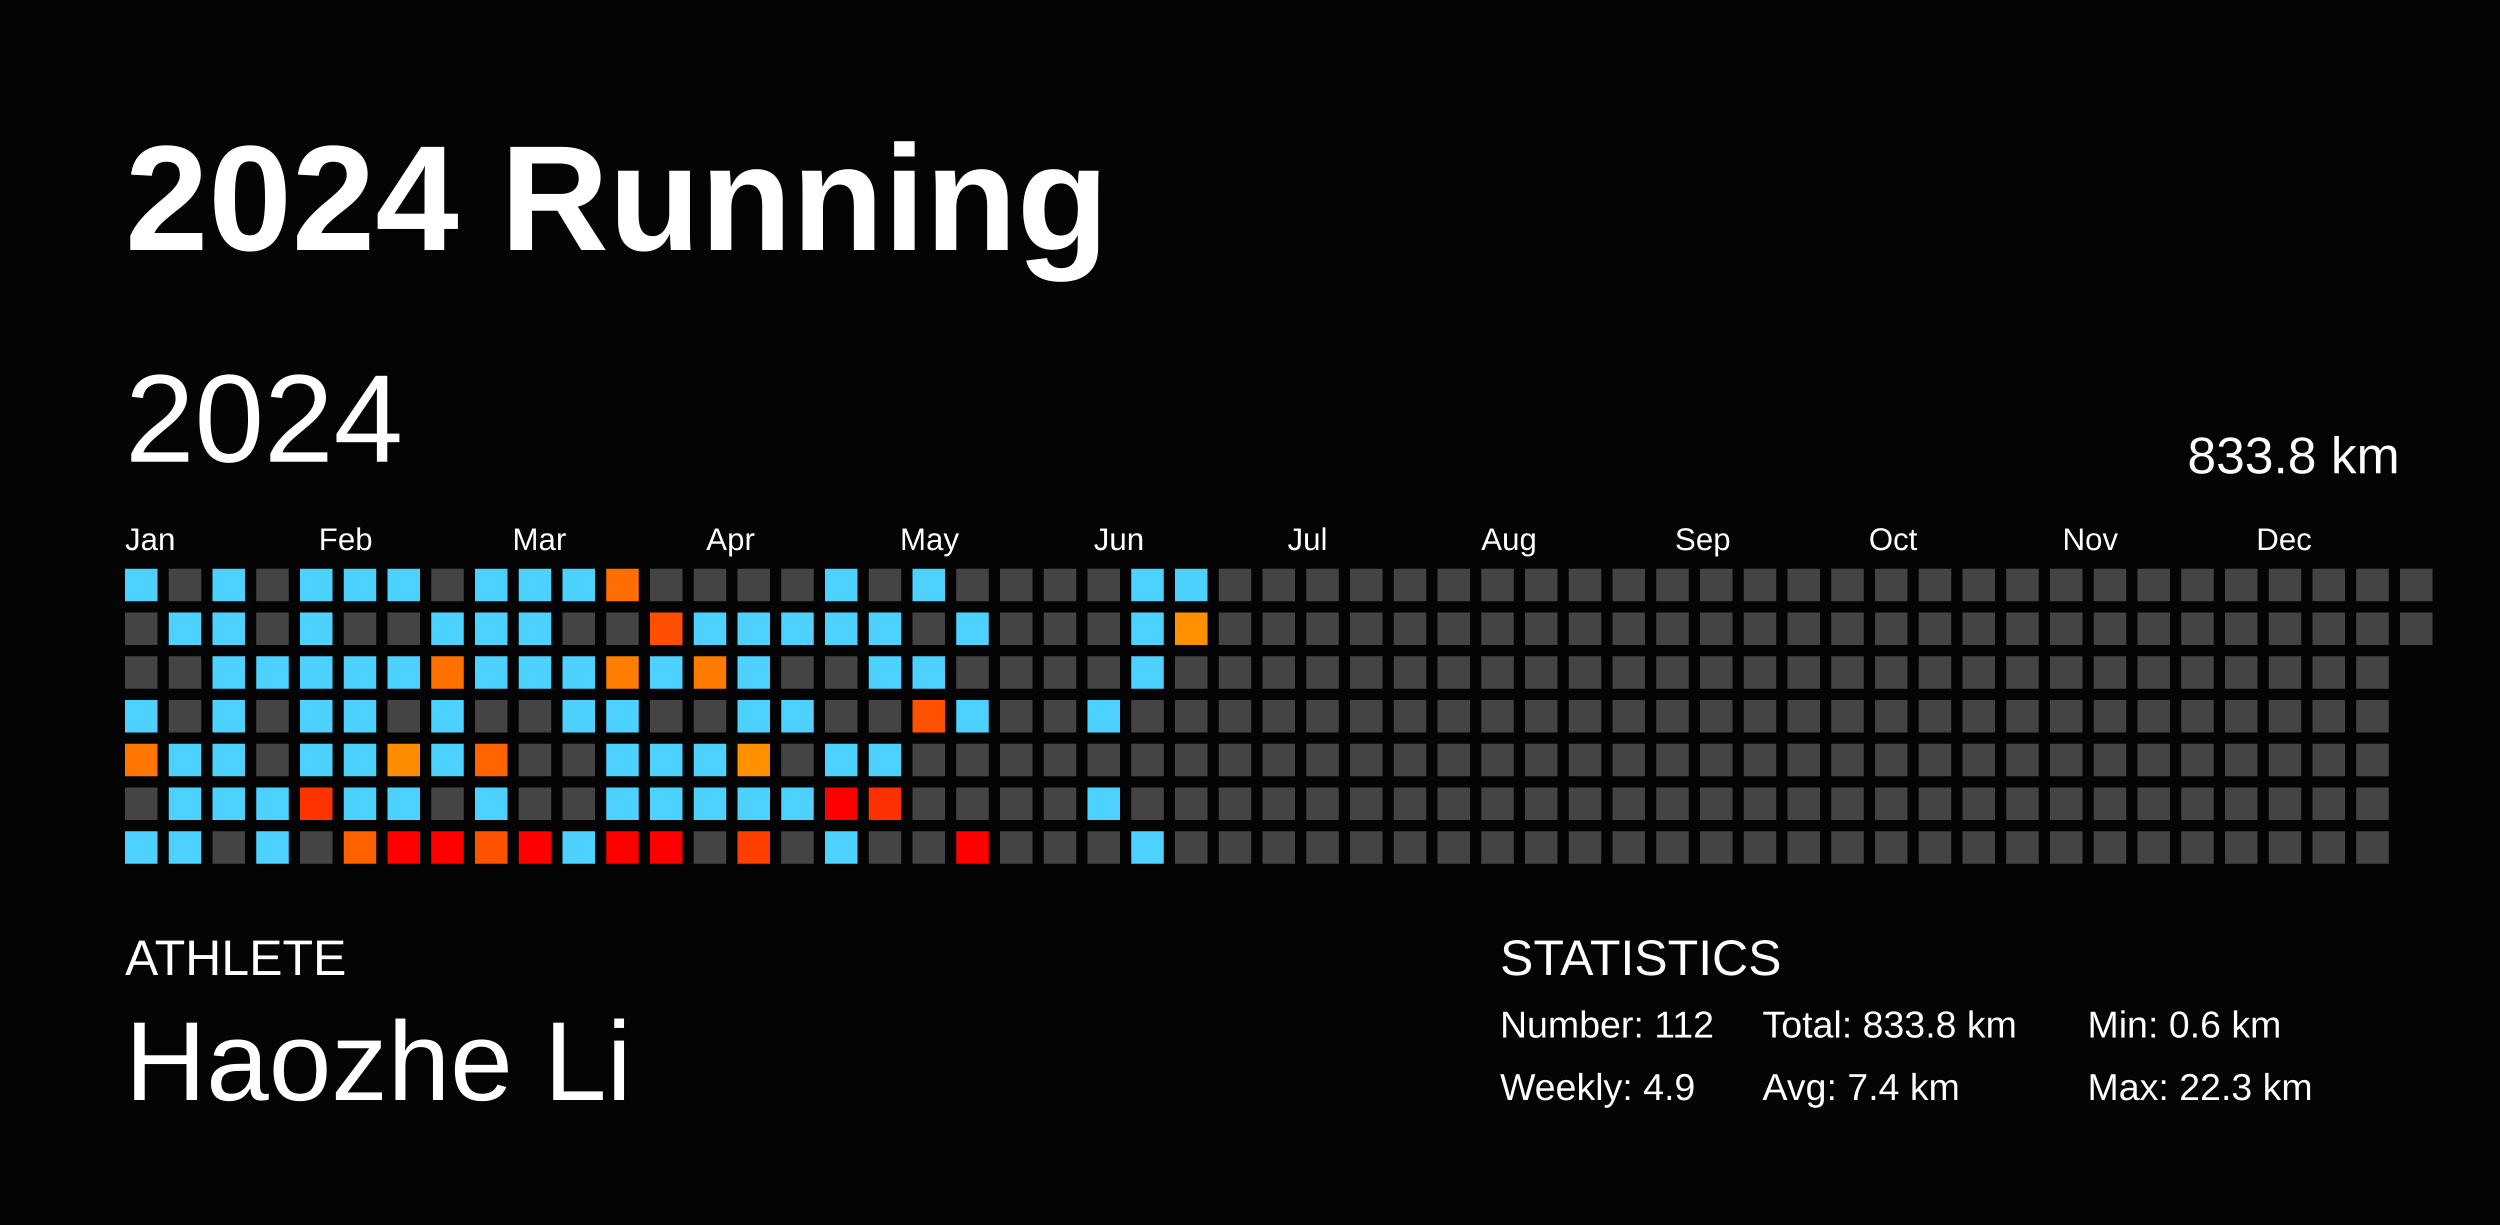
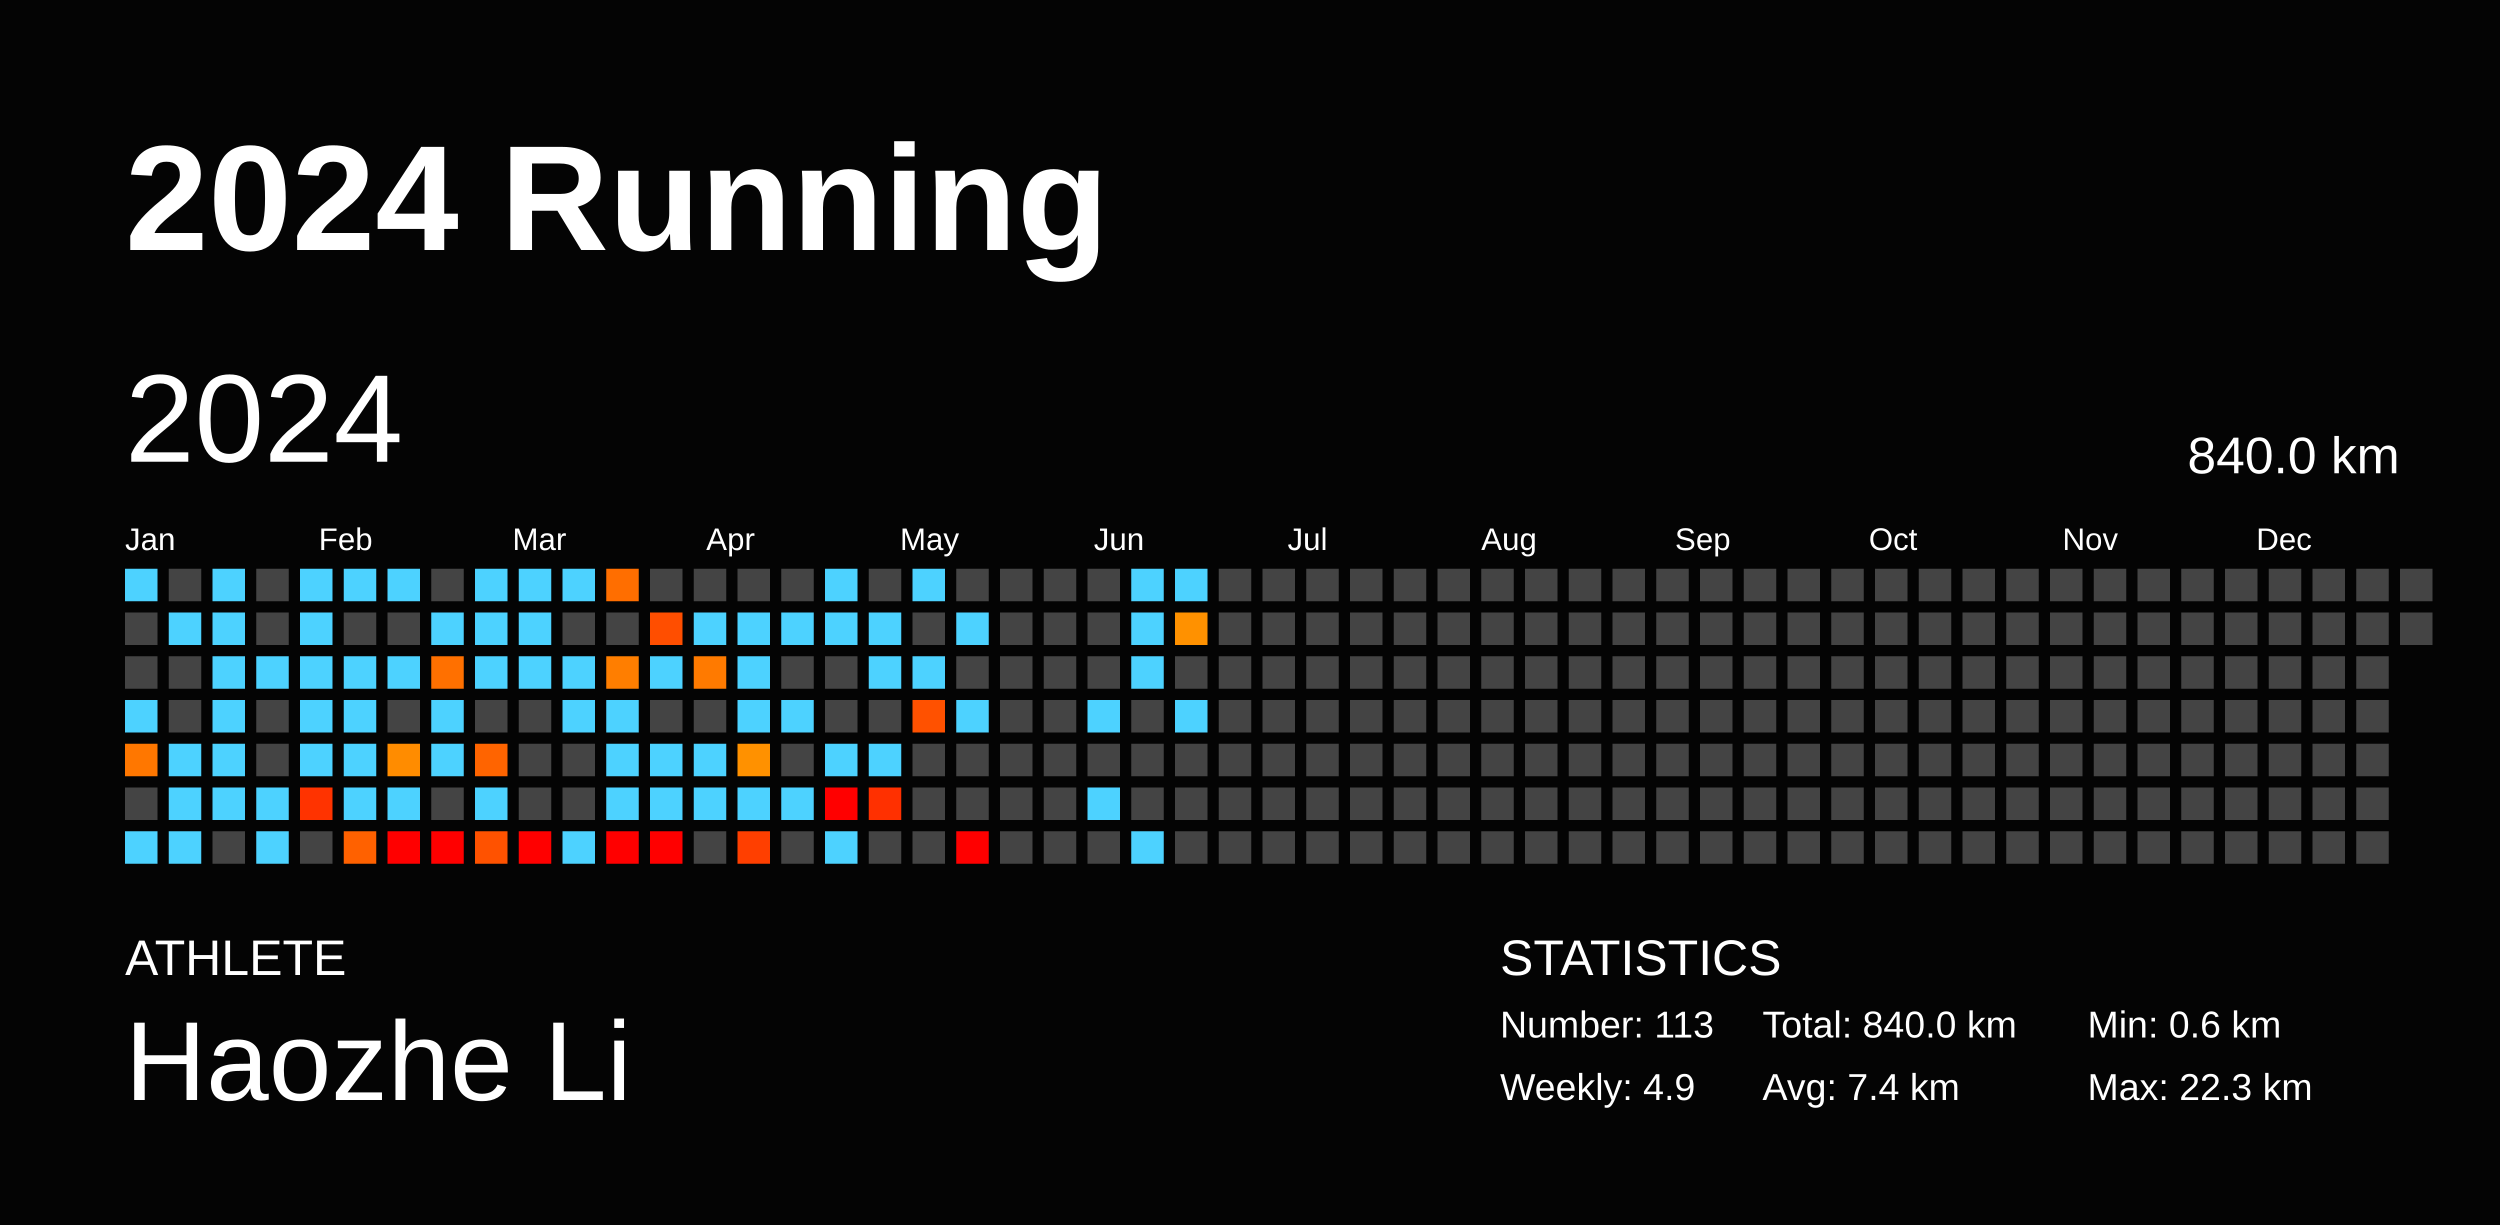
<svg xmlns="http://www.w3.org/2000/svg" baseProfile="full" height="98mm" version="1.1" viewBox="0,0,200,98" width="200mm">
  <defs />
  <rect fill="#040404" height="98" width="200" x="0" y="0" />
  <text fill="#FFFFFF" style="font-size:12px; font-family:Arial; font-weight:bold;" x="10" y="20">2024 Running</text>
  <text fill="#FFFFFF" style="font-size:4px; font-family:Arial" x="10" y="78">ATHLETE</text>
  <text fill="#FFFFFF" style="font-size:9px; font-family:Arial" x="10" y="88">Haozhe Li</text>
  <text fill="#FFFFFF" style="font-size:4px; font-family:Arial" x="120" y="78">STATISTICS</text>
-   <text fill="#FFFFFF" style="font-size:3px; font-family:Arial" x="120" y="83">Number: 112</text>
+   <text fill="#FFFFFF" style="font-size:3px; font-family:Arial" x="120" y="83">Number: 113</text>
  <text fill="#FFFFFF" style="font-size:3px; font-family:Arial" x="120" y="88">Weekly: 4.9</text>
-   <text fill="#FFFFFF" style="font-size:3px; font-family:Arial" x="141" y="83">Total: 833.8 km</text>
+   <text fill="#FFFFFF" style="font-size:3px; font-family:Arial" x="141" y="83">Total: 840.0 km</text>
  <text fill="#FFFFFF" style="font-size:3px; font-family:Arial" x="141" y="88">Avg: 7.4 km</text>
  <text fill="#FFFFFF" style="font-size:3px; font-family:Arial" x="167" y="83">Min: 0.6 km</text>
  <text fill="#FFFFFF" style="font-size:3px; font-family:Arial" x="167" y="88">Max: 22.3 km</text>
  <text dominant-baseline="hanging" fill="#FFFFFF" style="font-size:10.0px; font-family:Arial;" x="10" y="30">2024</text>
-   <text dominant-baseline="hanging" fill="#FFFFFF" style="font-size:4.125px; font-family:Arial;" x="175" y="35">833.8 km</text>
+   <text dominant-baseline="hanging" fill="#FFFFFF" style="font-size:4.125px; font-family:Arial;" x="175" y="35">840.0 km</text>
  <text fill="#FFFFFF" style="font-size:2.5px; font-family:Arial" x="10.0" y="44">Jan</text>
  <text fill="#FFFFFF" style="font-size:2.5px; font-family:Arial" x="25.5" y="44">Feb</text>
  <text fill="#FFFFFF" style="font-size:2.5px; font-family:Arial" x="41.0" y="44">Mar</text>
  <text fill="#FFFFFF" style="font-size:2.5px; font-family:Arial" x="56.5" y="44">Apr</text>
  <text fill="#FFFFFF" style="font-size:2.5px; font-family:Arial" x="72.0" y="44">May</text>
  <text fill="#FFFFFF" style="font-size:2.5px; font-family:Arial" x="87.5" y="44">Jun</text>
  <text fill="#FFFFFF" style="font-size:2.5px; font-family:Arial" x="103.0" y="44">Jul</text>
  <text fill="#FFFFFF" style="font-size:2.5px; font-family:Arial" x="118.5" y="44">Aug</text>
  <text fill="#FFFFFF" style="font-size:2.5px; font-family:Arial" x="134.0" y="44">Sep</text>
  <text fill="#FFFFFF" style="font-size:2.5px; font-family:Arial" x="149.5" y="44">Oct</text>
  <text fill="#FFFFFF" style="font-size:2.5px; font-family:Arial" x="165.0" y="44">Nov</text>
  <text fill="#FFFFFF" style="font-size:2.5px; font-family:Arial" x="180.5" y="44">Dec</text>
  <rect fill="#4dd2ff" height="2.6" width="2.6" x="10.0" y="45.5" />
  <rect fill="#444444" height="2.6" width="2.6" x="10.0" y="49.0" />
  <rect fill="#444444" height="2.6" width="2.6" x="10.0" y="52.5" />
  <rect fill="#4dd2ff" height="2.6" width="2.6" x="10.0" y="56.0" />
  <rect fill="#ff7700" height="2.6" width="2.6" x="10.0" y="59.5" />
  <rect fill="#444444" height="2.6" width="2.6" x="10.0" y="63.0" />
  <rect fill="#4dd2ff" height="2.6" width="2.6" x="10.0" y="66.5" />
  <rect fill="#444444" height="2.6" width="2.6" x="13.5" y="45.5" />
  <rect fill="#4dd2ff" height="2.6" width="2.6" x="13.5" y="49.0" />
  <rect fill="#444444" height="2.6" width="2.6" x="13.5" y="52.5" />
  <rect fill="#444444" height="2.6" width="2.6" x="13.5" y="56.0" />
  <rect fill="#4dd2ff" height="2.6" width="2.6" x="13.5" y="59.5" />
  <rect fill="#4dd2ff" height="2.6" width="2.6" x="13.5" y="63.0" />
  <rect fill="#4dd2ff" height="2.6" width="2.6" x="13.5" y="66.5" />
  <rect fill="#4dd2ff" height="2.6" width="2.6" x="17.0" y="45.5" />
  <rect fill="#4dd2ff" height="2.6" width="2.6" x="17.0" y="49.0" />
  <rect fill="#4dd2ff" height="2.6" width="2.6" x="17.0" y="52.5" />
  <rect fill="#4dd2ff" height="2.6" width="2.6" x="17.0" y="56.0" />
  <rect fill="#4dd2ff" height="2.6" width="2.6" x="17.0" y="59.5" />
  <rect fill="#4dd2ff" height="2.6" width="2.6" x="17.0" y="63.0" />
  <rect fill="#444444" height="2.6" width="2.6" x="17.0" y="66.5" />
  <rect fill="#444444" height="2.6" width="2.6" x="20.5" y="45.5" />
  <rect fill="#444444" height="2.6" width="2.6" x="20.5" y="49.0" />
  <rect fill="#4dd2ff" height="2.6" width="2.6" x="20.5" y="52.5" />
  <rect fill="#444444" height="2.6" width="2.6" x="20.5" y="56.0" />
  <rect fill="#444444" height="2.6" width="2.6" x="20.5" y="59.5" />
  <rect fill="#4dd2ff" height="2.6" width="2.6" x="20.5" y="63.0" />
  <rect fill="#4dd2ff" height="2.6" width="2.6" x="20.5" y="66.5" />
  <rect fill="#4dd2ff" height="2.6" width="2.6" x="24.0" y="45.5" />
  <rect fill="#4dd2ff" height="2.6" width="2.6" x="24.0" y="49.0" />
  <rect fill="#4dd2ff" height="2.6" width="2.6" x="24.0" y="52.5" />
  <rect fill="#4dd2ff" height="2.6" width="2.6" x="24.0" y="56.0" />
  <rect fill="#4dd2ff" height="2.6" width="2.6" x="24.0" y="59.5" />
  <rect fill="#ff3300" height="2.6" width="2.6" x="24.0" y="63.0" />
  <rect fill="#444444" height="2.6" width="2.6" x="24.0" y="66.5" />
  <rect fill="#4dd2ff" height="2.6" width="2.6" x="27.5" y="45.5" />
  <rect fill="#444444" height="2.6" width="2.6" x="27.5" y="49.0" />
  <rect fill="#4dd2ff" height="2.6" width="2.6" x="27.5" y="52.5" />
  <rect fill="#4dd2ff" height="2.6" width="2.6" x="27.5" y="56.0" />
  <rect fill="#4dd2ff" height="2.6" width="2.6" x="27.5" y="59.5" />
  <rect fill="#4dd2ff" height="2.6" width="2.6" x="27.5" y="63.0" />
  <rect fill="#ff6100" height="2.6" width="2.6" x="27.5" y="66.5" />
  <rect fill="#4dd2ff" height="2.6" width="2.6" x="31.0" y="45.5" />
  <rect fill="#444444" height="2.6" width="2.6" x="31.0" y="49.0" />
  <rect fill="#4dd2ff" height="2.6" width="2.6" x="31.0" y="52.5" />
  <rect fill="#444444" height="2.6" width="2.6" x="31.0" y="56.0" />
  <rect fill="#ff8c00" height="2.6" width="2.6" x="31.0" y="59.5" />
  <rect fill="#4dd2ff" height="2.6" width="2.6" x="31.0" y="63.0" />
  <rect fill="red" height="2.6" width="2.6" x="31.0" y="66.5" />
  <rect fill="#444444" height="2.6" width="2.6" x="34.5" y="45.5" />
  <rect fill="#4dd2ff" height="2.6" width="2.6" x="34.5" y="49.0" />
  <rect fill="#ff7000" height="2.6" width="2.6" x="34.5" y="52.5" />
  <rect fill="#4dd2ff" height="2.6" width="2.6" x="34.5" y="56.0" />
  <rect fill="#4dd2ff" height="2.6" width="2.6" x="34.5" y="59.5" />
  <rect fill="#444444" height="2.6" width="2.6" x="34.5" y="63.0" />
  <rect fill="red" height="2.6" width="2.6" x="34.5" y="66.5" />
  <rect fill="#4dd2ff" height="2.6" width="2.6" x="38.0" y="45.5" />
  <rect fill="#4dd2ff" height="2.6" width="2.6" x="38.0" y="49.0" />
  <rect fill="#4dd2ff" height="2.6" width="2.6" x="38.0" y="52.5" />
  <rect fill="#444444" height="2.6" width="2.6" x="38.0" y="56.0" />
  <rect fill="#ff6400" height="2.6" width="2.6" x="38.0" y="59.5" />
  <rect fill="#4dd2ff" height="2.6" width="2.6" x="38.0" y="63.0" />
  <rect fill="#ff5200" height="2.6" width="2.6" x="38.0" y="66.5" />
  <rect fill="#4dd2ff" height="2.6" width="2.6" x="41.5" y="45.5" />
  <rect fill="#4dd2ff" height="2.6" width="2.6" x="41.5" y="49.0" />
  <rect fill="#4dd2ff" height="2.6" width="2.6" x="41.5" y="52.5" />
  <rect fill="#444444" height="2.6" width="2.6" x="41.5" y="56.0" />
  <rect fill="#444444" height="2.6" width="2.6" x="41.5" y="59.5" />
  <rect fill="#444444" height="2.6" width="2.6" x="41.5" y="63.0" />
  <rect fill="red" height="2.6" width="2.6" x="41.5" y="66.5" />
  <rect fill="#4dd2ff" height="2.6" width="2.6" x="45.0" y="45.5" />
  <rect fill="#444444" height="2.6" width="2.6" x="45.0" y="49.0" />
  <rect fill="#4dd2ff" height="2.6" width="2.6" x="45.0" y="52.5" />
  <rect fill="#4dd2ff" height="2.6" width="2.6" x="45.0" y="56.0" />
  <rect fill="#444444" height="2.6" width="2.6" x="45.0" y="59.5" />
  <rect fill="#444444" height="2.6" width="2.6" x="45.0" y="63.0" />
  <rect fill="#4dd2ff" height="2.6" width="2.6" x="45.0" y="66.5" />
  <rect fill="#ff6e00" height="2.6" width="2.6" x="48.5" y="45.5" />
  <rect fill="#444444" height="2.6" width="2.6" x="48.5" y="49.0" />
  <rect fill="#ff7e00" height="2.6" width="2.6" x="48.5" y="52.5" />
  <rect fill="#4dd2ff" height="2.6" width="2.6" x="48.5" y="56.0" />
  <rect fill="#4dd2ff" height="2.6" width="2.6" x="48.5" y="59.5" />
  <rect fill="#4dd2ff" height="2.6" width="2.6" x="48.5" y="63.0" />
  <rect fill="red" height="2.6" width="2.6" x="48.5" y="66.5" />
  <rect fill="#444444" height="2.6" width="2.6" x="52.0" y="45.5" />
  <rect fill="#ff4e00" height="2.6" width="2.6" x="52.0" y="49.0" />
  <rect fill="#4dd2ff" height="2.6" width="2.6" x="52.0" y="52.5" />
  <rect fill="#444444" height="2.6" width="2.6" x="52.0" y="56.0" />
  <rect fill="#4dd2ff" height="2.6" width="2.6" x="52.0" y="59.5" />
  <rect fill="#4dd2ff" height="2.6" width="2.6" x="52.0" y="63.0" />
  <rect fill="red" height="2.6" width="2.6" x="52.0" y="66.5" />
  <rect fill="#444444" height="2.6" width="2.6" x="55.5" y="45.5" />
  <rect fill="#4dd2ff" height="2.6" width="2.6" x="55.5" y="49.0" />
  <rect fill="#ff7a00" height="2.6" width="2.6" x="55.5" y="52.5" />
  <rect fill="#444444" height="2.6" width="2.6" x="55.5" y="56.0" />
  <rect fill="#4dd2ff" height="2.6" width="2.6" x="55.5" y="59.5" />
  <rect fill="#4dd2ff" height="2.6" width="2.6" x="55.5" y="63.0" />
  <rect fill="#444444" height="2.6" width="2.6" x="55.5" y="66.5" />
  <rect fill="#444444" height="2.6" width="2.6" x="59.0" y="45.5" />
  <rect fill="#4dd2ff" height="2.6" width="2.6" x="59.0" y="49.0" />
  <rect fill="#4dd2ff" height="2.6" width="2.6" x="59.0" y="52.5" />
  <rect fill="#4dd2ff" height="2.6" width="2.6" x="59.0" y="56.0" />
  <rect fill="#ff9100" height="2.6" width="2.6" x="59.0" y="59.5" />
  <rect fill="#4dd2ff" height="2.6" width="2.6" x="59.0" y="63.0" />
  <rect fill="#ff3f00" height="2.6" width="2.6" x="59.0" y="66.5" />
  <rect fill="#444444" height="2.6" width="2.6" x="62.5" y="45.5" />
  <rect fill="#4dd2ff" height="2.6" width="2.6" x="62.5" y="49.0" />
  <rect fill="#444444" height="2.6" width="2.6" x="62.5" y="52.5" />
  <rect fill="#4dd2ff" height="2.6" width="2.6" x="62.5" y="56.0" />
  <rect fill="#444444" height="2.6" width="2.6" x="62.5" y="59.5" />
  <rect fill="#4dd2ff" height="2.6" width="2.6" x="62.5" y="63.0" />
  <rect fill="#444444" height="2.6" width="2.6" x="62.5" y="66.5" />
  <rect fill="#4dd2ff" height="2.6" width="2.6" x="66.0" y="45.5" />
  <rect fill="#4dd2ff" height="2.6" width="2.6" x="66.0" y="49.0" />
  <rect fill="#444444" height="2.6" width="2.6" x="66.0" y="52.5" />
  <rect fill="#444444" height="2.6" width="2.6" x="66.0" y="56.0" />
  <rect fill="#4dd2ff" height="2.6" width="2.6" x="66.0" y="59.5" />
  <rect fill="red" height="2.6" width="2.6" x="66.0" y="63.0" />
  <rect fill="#4dd2ff" height="2.6" width="2.6" x="66.0" y="66.5" />
  <rect fill="#444444" height="2.6" width="2.6" x="69.5" y="45.5" />
  <rect fill="#4dd2ff" height="2.6" width="2.6" x="69.5" y="49.0" />
  <rect fill="#4dd2ff" height="2.6" width="2.6" x="69.5" y="52.5" />
  <rect fill="#444444" height="2.6" width="2.6" x="69.5" y="56.0" />
  <rect fill="#4dd2ff" height="2.6" width="2.6" x="69.5" y="59.5" />
  <rect fill="#ff3000" height="2.6" width="2.6" x="69.5" y="63.0" />
  <rect fill="#444444" height="2.6" width="2.6" x="69.5" y="66.5" />
  <rect fill="#4dd2ff" height="2.6" width="2.6" x="73.0" y="45.5" />
  <rect fill="#444444" height="2.6" width="2.6" x="73.0" y="49.0" />
  <rect fill="#4dd2ff" height="2.6" width="2.6" x="73.0" y="52.5" />
  <rect fill="#ff5100" height="2.6" width="2.6" x="73.0" y="56.0" />
  <rect fill="#444444" height="2.6" width="2.6" x="73.0" y="59.5" />
  <rect fill="#444444" height="2.6" width="2.6" x="73.0" y="63.0" />
  <rect fill="#444444" height="2.6" width="2.6" x="73.0" y="66.5" />
  <rect fill="#444444" height="2.6" width="2.6" x="76.5" y="45.5" />
  <rect fill="#4dd2ff" height="2.6" width="2.6" x="76.5" y="49.0" />
  <rect fill="#444444" height="2.6" width="2.6" x="76.5" y="52.5" />
  <rect fill="#4dd2ff" height="2.6" width="2.6" x="76.5" y="56.0" />
  <rect fill="#444444" height="2.6" width="2.6" x="76.5" y="59.5" />
  <rect fill="#444444" height="2.6" width="2.6" x="76.5" y="63.0" />
  <rect fill="red" height="2.6" width="2.6" x="76.5" y="66.5" />
  <rect fill="#444444" height="2.6" width="2.6" x="80.0" y="45.5" />
  <rect fill="#444444" height="2.6" width="2.6" x="80.0" y="49.0" />
  <rect fill="#444444" height="2.6" width="2.6" x="80.0" y="52.5" />
  <rect fill="#444444" height="2.6" width="2.6" x="80.0" y="56.0" />
  <rect fill="#444444" height="2.6" width="2.6" x="80.0" y="59.5" />
  <rect fill="#444444" height="2.6" width="2.6" x="80.0" y="63.0" />
  <rect fill="#444444" height="2.6" width="2.6" x="80.0" y="66.5" />
  <rect fill="#444444" height="2.6" width="2.6" x="83.5" y="45.5" />
  <rect fill="#444444" height="2.6" width="2.6" x="83.5" y="49.0" />
  <rect fill="#444444" height="2.6" width="2.6" x="83.5" y="52.5" />
  <rect fill="#444444" height="2.6" width="2.6" x="83.5" y="56.0" />
  <rect fill="#444444" height="2.6" width="2.6" x="83.5" y="59.5" />
  <rect fill="#444444" height="2.6" width="2.6" x="83.5" y="63.0" />
  <rect fill="#444444" height="2.6" width="2.6" x="83.5" y="66.5" />
  <rect fill="#444444" height="2.6" width="2.6" x="87.0" y="45.5" />
  <rect fill="#444444" height="2.6" width="2.6" x="87.0" y="49.0" />
  <rect fill="#444444" height="2.6" width="2.6" x="87.0" y="52.5" />
  <rect fill="#4dd2ff" height="2.6" width="2.6" x="87.0" y="56.0" />
  <rect fill="#444444" height="2.6" width="2.6" x="87.0" y="59.5" />
  <rect fill="#4dd2ff" height="2.6" width="2.6" x="87.0" y="63.0" />
  <rect fill="#444444" height="2.6" width="2.6" x="87.0" y="66.5" />
  <rect fill="#4dd2ff" height="2.6" width="2.6" x="90.5" y="45.5" />
  <rect fill="#4dd2ff" height="2.6" width="2.6" x="90.5" y="49.0" />
  <rect fill="#4dd2ff" height="2.6" width="2.6" x="90.5" y="52.5" />
  <rect fill="#444444" height="2.6" width="2.6" x="90.5" y="56.0" />
  <rect fill="#444444" height="2.6" width="2.6" x="90.5" y="59.5" />
  <rect fill="#444444" height="2.6" width="2.6" x="90.5" y="63.0" />
  <rect fill="#4dd2ff" height="2.6" width="2.6" x="90.5" y="66.5" />
  <rect fill="#4dd2ff" height="2.6" width="2.6" x="94.0" y="45.5" />
  <rect fill="#ff9100" height="2.6" width="2.6" x="94.0" y="49.0" />
  <rect fill="#444444" height="2.6" width="2.6" x="94.0" y="52.5" />
-   <rect fill="#444444" height="2.6" width="2.6" x="94.0" y="56.0" />
+   <rect fill="#4dd2ff" height="2.6" width="2.6" x="94.0" y="56.0" />
  <rect fill="#444444" height="2.6" width="2.6" x="94.0" y="59.5" />
  <rect fill="#444444" height="2.6" width="2.6" x="94.0" y="63.0" />
  <rect fill="#444444" height="2.6" width="2.6" x="94.0" y="66.5" />
  <rect fill="#444444" height="2.6" width="2.6" x="97.5" y="45.5" />
  <rect fill="#444444" height="2.6" width="2.6" x="97.5" y="49.0" />
  <rect fill="#444444" height="2.6" width="2.6" x="97.5" y="52.5" />
  <rect fill="#444444" height="2.6" width="2.6" x="97.5" y="56.0" />
  <rect fill="#444444" height="2.6" width="2.6" x="97.5" y="59.5" />
  <rect fill="#444444" height="2.6" width="2.6" x="97.5" y="63.0" />
  <rect fill="#444444" height="2.6" width="2.6" x="97.5" y="66.5" />
  <rect fill="#444444" height="2.6" width="2.6" x="101.0" y="45.5" />
  <rect fill="#444444" height="2.6" width="2.6" x="101.0" y="49.0" />
  <rect fill="#444444" height="2.6" width="2.6" x="101.0" y="52.5" />
  <rect fill="#444444" height="2.6" width="2.6" x="101.0" y="56.0" />
  <rect fill="#444444" height="2.6" width="2.6" x="101.0" y="59.5" />
  <rect fill="#444444" height="2.6" width="2.6" x="101.0" y="63.0" />
  <rect fill="#444444" height="2.6" width="2.6" x="101.0" y="66.5" />
  <rect fill="#444444" height="2.6" width="2.6" x="104.5" y="45.5" />
  <rect fill="#444444" height="2.6" width="2.6" x="104.5" y="49.0" />
  <rect fill="#444444" height="2.6" width="2.6" x="104.5" y="52.5" />
  <rect fill="#444444" height="2.6" width="2.6" x="104.5" y="56.0" />
  <rect fill="#444444" height="2.6" width="2.6" x="104.5" y="59.5" />
  <rect fill="#444444" height="2.6" width="2.6" x="104.5" y="63.0" />
  <rect fill="#444444" height="2.6" width="2.6" x="104.5" y="66.5" />
  <rect fill="#444444" height="2.6" width="2.6" x="108.0" y="45.5" />
  <rect fill="#444444" height="2.6" width="2.6" x="108.0" y="49.0" />
  <rect fill="#444444" height="2.6" width="2.6" x="108.0" y="52.5" />
  <rect fill="#444444" height="2.6" width="2.6" x="108.0" y="56.0" />
  <rect fill="#444444" height="2.6" width="2.6" x="108.0" y="59.5" />
  <rect fill="#444444" height="2.6" width="2.6" x="108.0" y="63.0" />
  <rect fill="#444444" height="2.6" width="2.6" x="108.0" y="66.5" />
  <rect fill="#444444" height="2.6" width="2.6" x="111.5" y="45.5" />
  <rect fill="#444444" height="2.6" width="2.6" x="111.5" y="49.0" />
  <rect fill="#444444" height="2.6" width="2.6" x="111.5" y="52.5" />
  <rect fill="#444444" height="2.6" width="2.6" x="111.5" y="56.0" />
  <rect fill="#444444" height="2.6" width="2.6" x="111.5" y="59.5" />
  <rect fill="#444444" height="2.6" width="2.6" x="111.5" y="63.0" />
  <rect fill="#444444" height="2.6" width="2.6" x="111.5" y="66.5" />
  <rect fill="#444444" height="2.6" width="2.6" x="115.0" y="45.5" />
  <rect fill="#444444" height="2.6" width="2.6" x="115.0" y="49.0" />
  <rect fill="#444444" height="2.6" width="2.6" x="115.0" y="52.5" />
  <rect fill="#444444" height="2.6" width="2.6" x="115.0" y="56.0" />
  <rect fill="#444444" height="2.6" width="2.6" x="115.0" y="59.5" />
  <rect fill="#444444" height="2.6" width="2.6" x="115.0" y="63.0" />
  <rect fill="#444444" height="2.6" width="2.6" x="115.0" y="66.5" />
  <rect fill="#444444" height="2.6" width="2.6" x="118.5" y="45.5" />
  <rect fill="#444444" height="2.6" width="2.6" x="118.5" y="49.0" />
  <rect fill="#444444" height="2.6" width="2.6" x="118.5" y="52.5" />
  <rect fill="#444444" height="2.6" width="2.6" x="118.5" y="56.0" />
  <rect fill="#444444" height="2.6" width="2.6" x="118.5" y="59.5" />
  <rect fill="#444444" height="2.6" width="2.6" x="118.5" y="63.0" />
  <rect fill="#444444" height="2.6" width="2.6" x="118.5" y="66.5" />
  <rect fill="#444444" height="2.6" width="2.6" x="122.0" y="45.5" />
  <rect fill="#444444" height="2.6" width="2.6" x="122.0" y="49.0" />
  <rect fill="#444444" height="2.6" width="2.6" x="122.0" y="52.5" />
  <rect fill="#444444" height="2.6" width="2.6" x="122.0" y="56.0" />
  <rect fill="#444444" height="2.6" width="2.6" x="122.0" y="59.5" />
  <rect fill="#444444" height="2.6" width="2.6" x="122.0" y="63.0" />
  <rect fill="#444444" height="2.6" width="2.6" x="122.0" y="66.5" />
  <rect fill="#444444" height="2.6" width="2.6" x="125.5" y="45.5" />
  <rect fill="#444444" height="2.6" width="2.6" x="125.5" y="49.0" />
  <rect fill="#444444" height="2.6" width="2.6" x="125.5" y="52.5" />
  <rect fill="#444444" height="2.6" width="2.6" x="125.5" y="56.0" />
  <rect fill="#444444" height="2.6" width="2.6" x="125.5" y="59.5" />
  <rect fill="#444444" height="2.6" width="2.6" x="125.5" y="63.0" />
  <rect fill="#444444" height="2.6" width="2.6" x="125.5" y="66.5" />
  <rect fill="#444444" height="2.6" width="2.6" x="129.0" y="45.5" />
  <rect fill="#444444" height="2.6" width="2.6" x="129.0" y="49.0" />
  <rect fill="#444444" height="2.6" width="2.6" x="129.0" y="52.5" />
  <rect fill="#444444" height="2.6" width="2.6" x="129.0" y="56.0" />
  <rect fill="#444444" height="2.6" width="2.6" x="129.0" y="59.5" />
  <rect fill="#444444" height="2.6" width="2.6" x="129.0" y="63.0" />
  <rect fill="#444444" height="2.6" width="2.6" x="129.0" y="66.5" />
  <rect fill="#444444" height="2.6" width="2.6" x="132.5" y="45.5" />
  <rect fill="#444444" height="2.6" width="2.6" x="132.5" y="49.0" />
  <rect fill="#444444" height="2.6" width="2.6" x="132.5" y="52.5" />
  <rect fill="#444444" height="2.6" width="2.6" x="132.5" y="56.0" />
  <rect fill="#444444" height="2.6" width="2.6" x="132.5" y="59.5" />
  <rect fill="#444444" height="2.6" width="2.6" x="132.5" y="63.0" />
  <rect fill="#444444" height="2.6" width="2.6" x="132.5" y="66.5" />
  <rect fill="#444444" height="2.6" width="2.6" x="136.0" y="45.5" />
  <rect fill="#444444" height="2.6" width="2.6" x="136.0" y="49.0" />
  <rect fill="#444444" height="2.6" width="2.6" x="136.0" y="52.5" />
  <rect fill="#444444" height="2.6" width="2.6" x="136.0" y="56.0" />
  <rect fill="#444444" height="2.6" width="2.6" x="136.0" y="59.5" />
  <rect fill="#444444" height="2.6" width="2.6" x="136.0" y="63.0" />
  <rect fill="#444444" height="2.6" width="2.6" x="136.0" y="66.5" />
  <rect fill="#444444" height="2.6" width="2.6" x="139.5" y="45.5" />
  <rect fill="#444444" height="2.6" width="2.6" x="139.5" y="49.0" />
  <rect fill="#444444" height="2.6" width="2.6" x="139.5" y="52.5" />
  <rect fill="#444444" height="2.6" width="2.6" x="139.5" y="56.0" />
  <rect fill="#444444" height="2.6" width="2.6" x="139.5" y="59.5" />
  <rect fill="#444444" height="2.6" width="2.6" x="139.5" y="63.0" />
  <rect fill="#444444" height="2.6" width="2.6" x="139.5" y="66.5" />
  <rect fill="#444444" height="2.6" width="2.6" x="143.0" y="45.5" />
  <rect fill="#444444" height="2.6" width="2.6" x="143.0" y="49.0" />
  <rect fill="#444444" height="2.6" width="2.6" x="143.0" y="52.5" />
  <rect fill="#444444" height="2.6" width="2.6" x="143.0" y="56.0" />
  <rect fill="#444444" height="2.6" width="2.6" x="143.0" y="59.5" />
  <rect fill="#444444" height="2.6" width="2.6" x="143.0" y="63.0" />
  <rect fill="#444444" height="2.6" width="2.6" x="143.0" y="66.5" />
  <rect fill="#444444" height="2.6" width="2.6" x="146.5" y="45.5" />
  <rect fill="#444444" height="2.6" width="2.6" x="146.5" y="49.0" />
  <rect fill="#444444" height="2.6" width="2.6" x="146.5" y="52.5" />
  <rect fill="#444444" height="2.6" width="2.6" x="146.5" y="56.0" />
  <rect fill="#444444" height="2.6" width="2.6" x="146.5" y="59.5" />
  <rect fill="#444444" height="2.6" width="2.6" x="146.5" y="63.0" />
  <rect fill="#444444" height="2.6" width="2.6" x="146.5" y="66.5" />
  <rect fill="#444444" height="2.6" width="2.6" x="150.0" y="45.5" />
  <rect fill="#444444" height="2.6" width="2.6" x="150.0" y="49.0" />
  <rect fill="#444444" height="2.6" width="2.6" x="150.0" y="52.5" />
  <rect fill="#444444" height="2.6" width="2.6" x="150.0" y="56.0" />
  <rect fill="#444444" height="2.6" width="2.6" x="150.0" y="59.5" />
  <rect fill="#444444" height="2.6" width="2.6" x="150.0" y="63.0" />
  <rect fill="#444444" height="2.6" width="2.6" x="150.0" y="66.5" />
  <rect fill="#444444" height="2.6" width="2.6" x="153.5" y="45.5" />
  <rect fill="#444444" height="2.6" width="2.6" x="153.5" y="49.0" />
  <rect fill="#444444" height="2.6" width="2.6" x="153.5" y="52.5" />
  <rect fill="#444444" height="2.6" width="2.6" x="153.5" y="56.0" />
  <rect fill="#444444" height="2.6" width="2.6" x="153.5" y="59.5" />
  <rect fill="#444444" height="2.6" width="2.6" x="153.5" y="63.0" />
  <rect fill="#444444" height="2.6" width="2.6" x="153.5" y="66.5" />
  <rect fill="#444444" height="2.6" width="2.6" x="157.0" y="45.5" />
  <rect fill="#444444" height="2.6" width="2.6" x="157.0" y="49.0" />
  <rect fill="#444444" height="2.6" width="2.6" x="157.0" y="52.5" />
  <rect fill="#444444" height="2.6" width="2.6" x="157.0" y="56.0" />
  <rect fill="#444444" height="2.6" width="2.6" x="157.0" y="59.5" />
  <rect fill="#444444" height="2.6" width="2.6" x="157.0" y="63.0" />
  <rect fill="#444444" height="2.6" width="2.6" x="157.0" y="66.5" />
  <rect fill="#444444" height="2.6" width="2.6" x="160.5" y="45.5" />
  <rect fill="#444444" height="2.6" width="2.6" x="160.5" y="49.0" />
  <rect fill="#444444" height="2.6" width="2.6" x="160.5" y="52.5" />
  <rect fill="#444444" height="2.6" width="2.6" x="160.5" y="56.0" />
  <rect fill="#444444" height="2.6" width="2.6" x="160.5" y="59.5" />
  <rect fill="#444444" height="2.6" width="2.6" x="160.5" y="63.0" />
  <rect fill="#444444" height="2.6" width="2.6" x="160.5" y="66.5" />
  <rect fill="#444444" height="2.6" width="2.6" x="164.0" y="45.5" />
  <rect fill="#444444" height="2.6" width="2.6" x="164.0" y="49.0" />
  <rect fill="#444444" height="2.6" width="2.6" x="164.0" y="52.5" />
  <rect fill="#444444" height="2.6" width="2.6" x="164.0" y="56.0" />
  <rect fill="#444444" height="2.6" width="2.6" x="164.0" y="59.5" />
  <rect fill="#444444" height="2.6" width="2.6" x="164.0" y="63.0" />
  <rect fill="#444444" height="2.6" width="2.6" x="164.0" y="66.5" />
  <rect fill="#444444" height="2.6" width="2.6" x="167.5" y="45.5" />
  <rect fill="#444444" height="2.6" width="2.6" x="167.5" y="49.0" />
  <rect fill="#444444" height="2.6" width="2.6" x="167.5" y="52.5" />
  <rect fill="#444444" height="2.6" width="2.6" x="167.5" y="56.0" />
  <rect fill="#444444" height="2.6" width="2.6" x="167.5" y="59.5" />
  <rect fill="#444444" height="2.6" width="2.6" x="167.5" y="63.0" />
  <rect fill="#444444" height="2.6" width="2.6" x="167.5" y="66.5" />
  <rect fill="#444444" height="2.6" width="2.6" x="171.0" y="45.5" />
  <rect fill="#444444" height="2.6" width="2.6" x="171.0" y="49.0" />
  <rect fill="#444444" height="2.6" width="2.6" x="171.0" y="52.5" />
  <rect fill="#444444" height="2.6" width="2.6" x="171.0" y="56.0" />
  <rect fill="#444444" height="2.6" width="2.6" x="171.0" y="59.5" />
  <rect fill="#444444" height="2.6" width="2.6" x="171.0" y="63.0" />
  <rect fill="#444444" height="2.6" width="2.6" x="171.0" y="66.5" />
  <rect fill="#444444" height="2.6" width="2.6" x="174.5" y="45.5" />
  <rect fill="#444444" height="2.6" width="2.6" x="174.5" y="49.0" />
  <rect fill="#444444" height="2.6" width="2.6" x="174.5" y="52.5" />
  <rect fill="#444444" height="2.6" width="2.6" x="174.5" y="56.0" />
  <rect fill="#444444" height="2.6" width="2.6" x="174.5" y="59.5" />
  <rect fill="#444444" height="2.6" width="2.6" x="174.5" y="63.0" />
  <rect fill="#444444" height="2.6" width="2.6" x="174.5" y="66.5" />
  <rect fill="#444444" height="2.6" width="2.6" x="178.0" y="45.5" />
  <rect fill="#444444" height="2.6" width="2.6" x="178.0" y="49.0" />
  <rect fill="#444444" height="2.6" width="2.6" x="178.0" y="52.5" />
  <rect fill="#444444" height="2.6" width="2.6" x="178.0" y="56.0" />
  <rect fill="#444444" height="2.6" width="2.6" x="178.0" y="59.5" />
  <rect fill="#444444" height="2.6" width="2.6" x="178.0" y="63.0" />
  <rect fill="#444444" height="2.6" width="2.6" x="178.0" y="66.5" />
  <rect fill="#444444" height="2.6" width="2.6" x="181.5" y="45.5" />
  <rect fill="#444444" height="2.6" width="2.6" x="181.5" y="49.0" />
  <rect fill="#444444" height="2.6" width="2.6" x="181.5" y="52.5" />
  <rect fill="#444444" height="2.6" width="2.6" x="181.5" y="56.0" />
  <rect fill="#444444" height="2.6" width="2.6" x="181.5" y="59.5" />
  <rect fill="#444444" height="2.6" width="2.6" x="181.5" y="63.0" />
  <rect fill="#444444" height="2.6" width="2.6" x="181.5" y="66.5" />
  <rect fill="#444444" height="2.6" width="2.6" x="185.0" y="45.5" />
  <rect fill="#444444" height="2.6" width="2.6" x="185.0" y="49.0" />
  <rect fill="#444444" height="2.6" width="2.6" x="185.0" y="52.5" />
  <rect fill="#444444" height="2.6" width="2.6" x="185.0" y="56.0" />
  <rect fill="#444444" height="2.6" width="2.6" x="185.0" y="59.5" />
  <rect fill="#444444" height="2.6" width="2.6" x="185.0" y="63.0" />
  <rect fill="#444444" height="2.6" width="2.6" x="185.0" y="66.5" />
  <rect fill="#444444" height="2.6" width="2.6" x="188.5" y="45.5" />
  <rect fill="#444444" height="2.6" width="2.6" x="188.5" y="49.0" />
  <rect fill="#444444" height="2.6" width="2.6" x="188.5" y="52.5" />
  <rect fill="#444444" height="2.6" width="2.6" x="188.5" y="56.0" />
  <rect fill="#444444" height="2.6" width="2.6" x="188.5" y="59.5" />
  <rect fill="#444444" height="2.6" width="2.6" x="188.5" y="63.0" />
  <rect fill="#444444" height="2.6" width="2.6" x="188.5" y="66.5" />
  <rect fill="#444444" height="2.6" width="2.6" x="192.0" y="45.5" />
  <rect fill="#444444" height="2.6" width="2.6" x="192.0" y="49.0" />
</svg>
